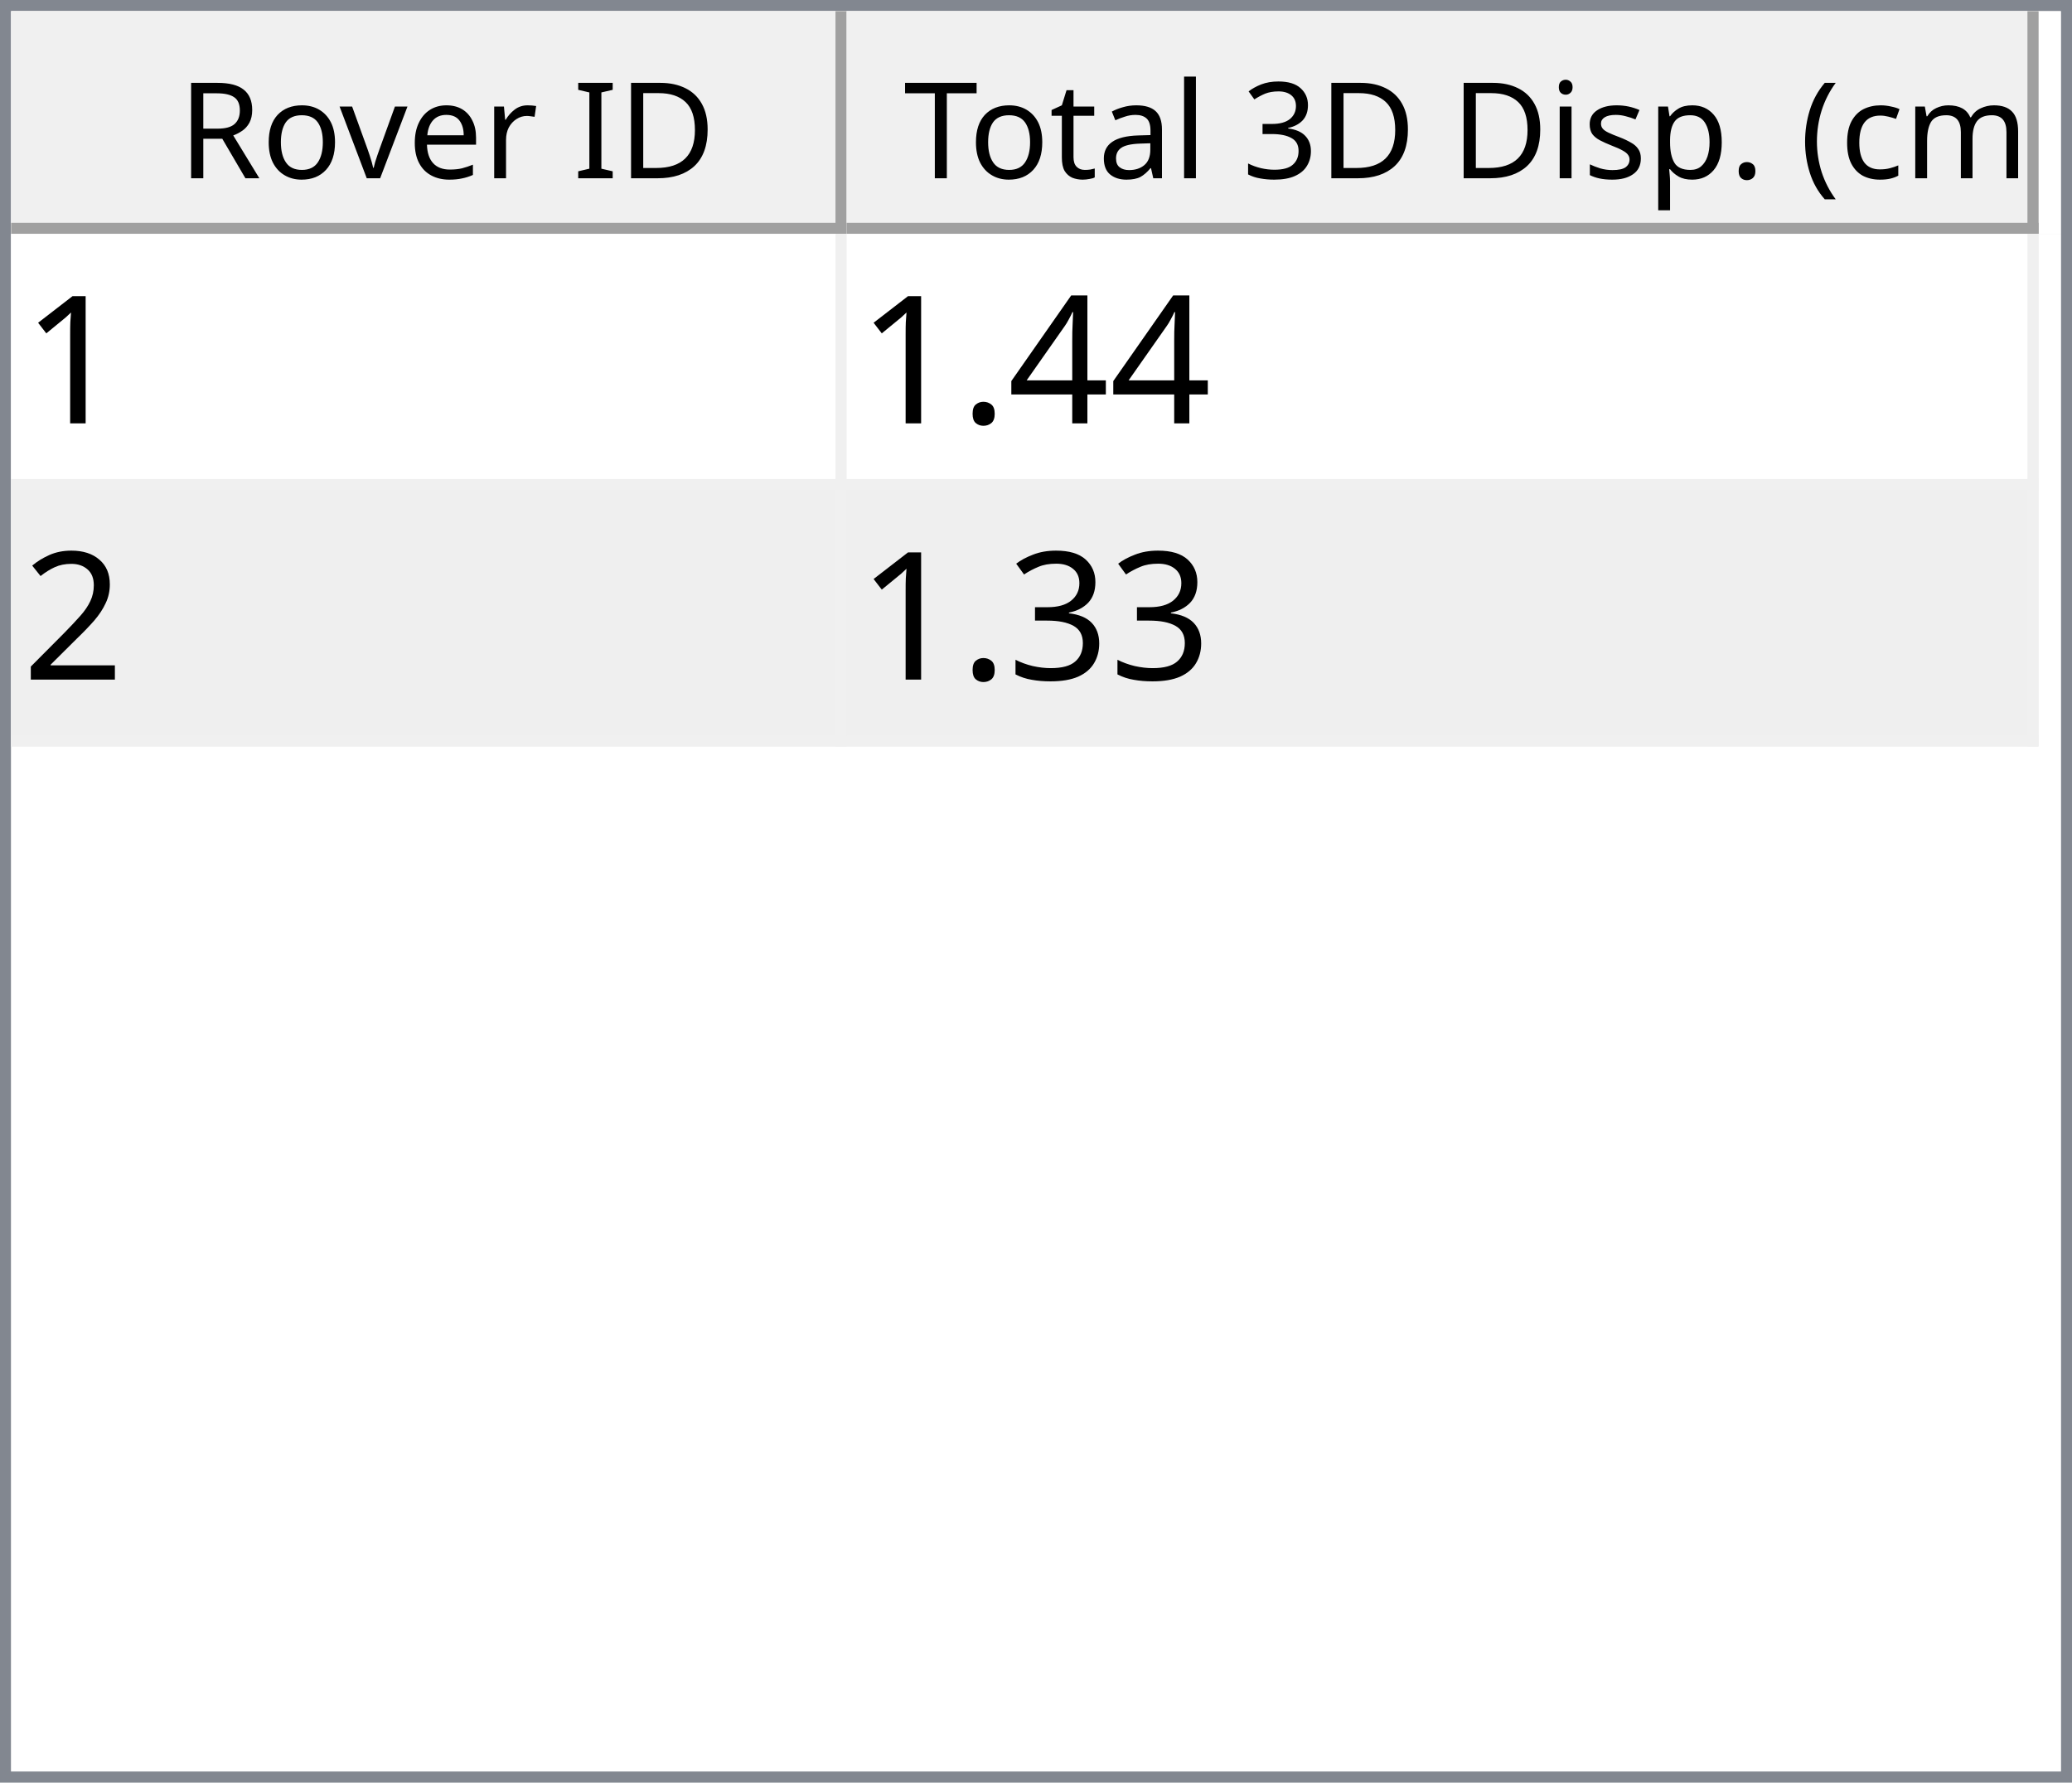
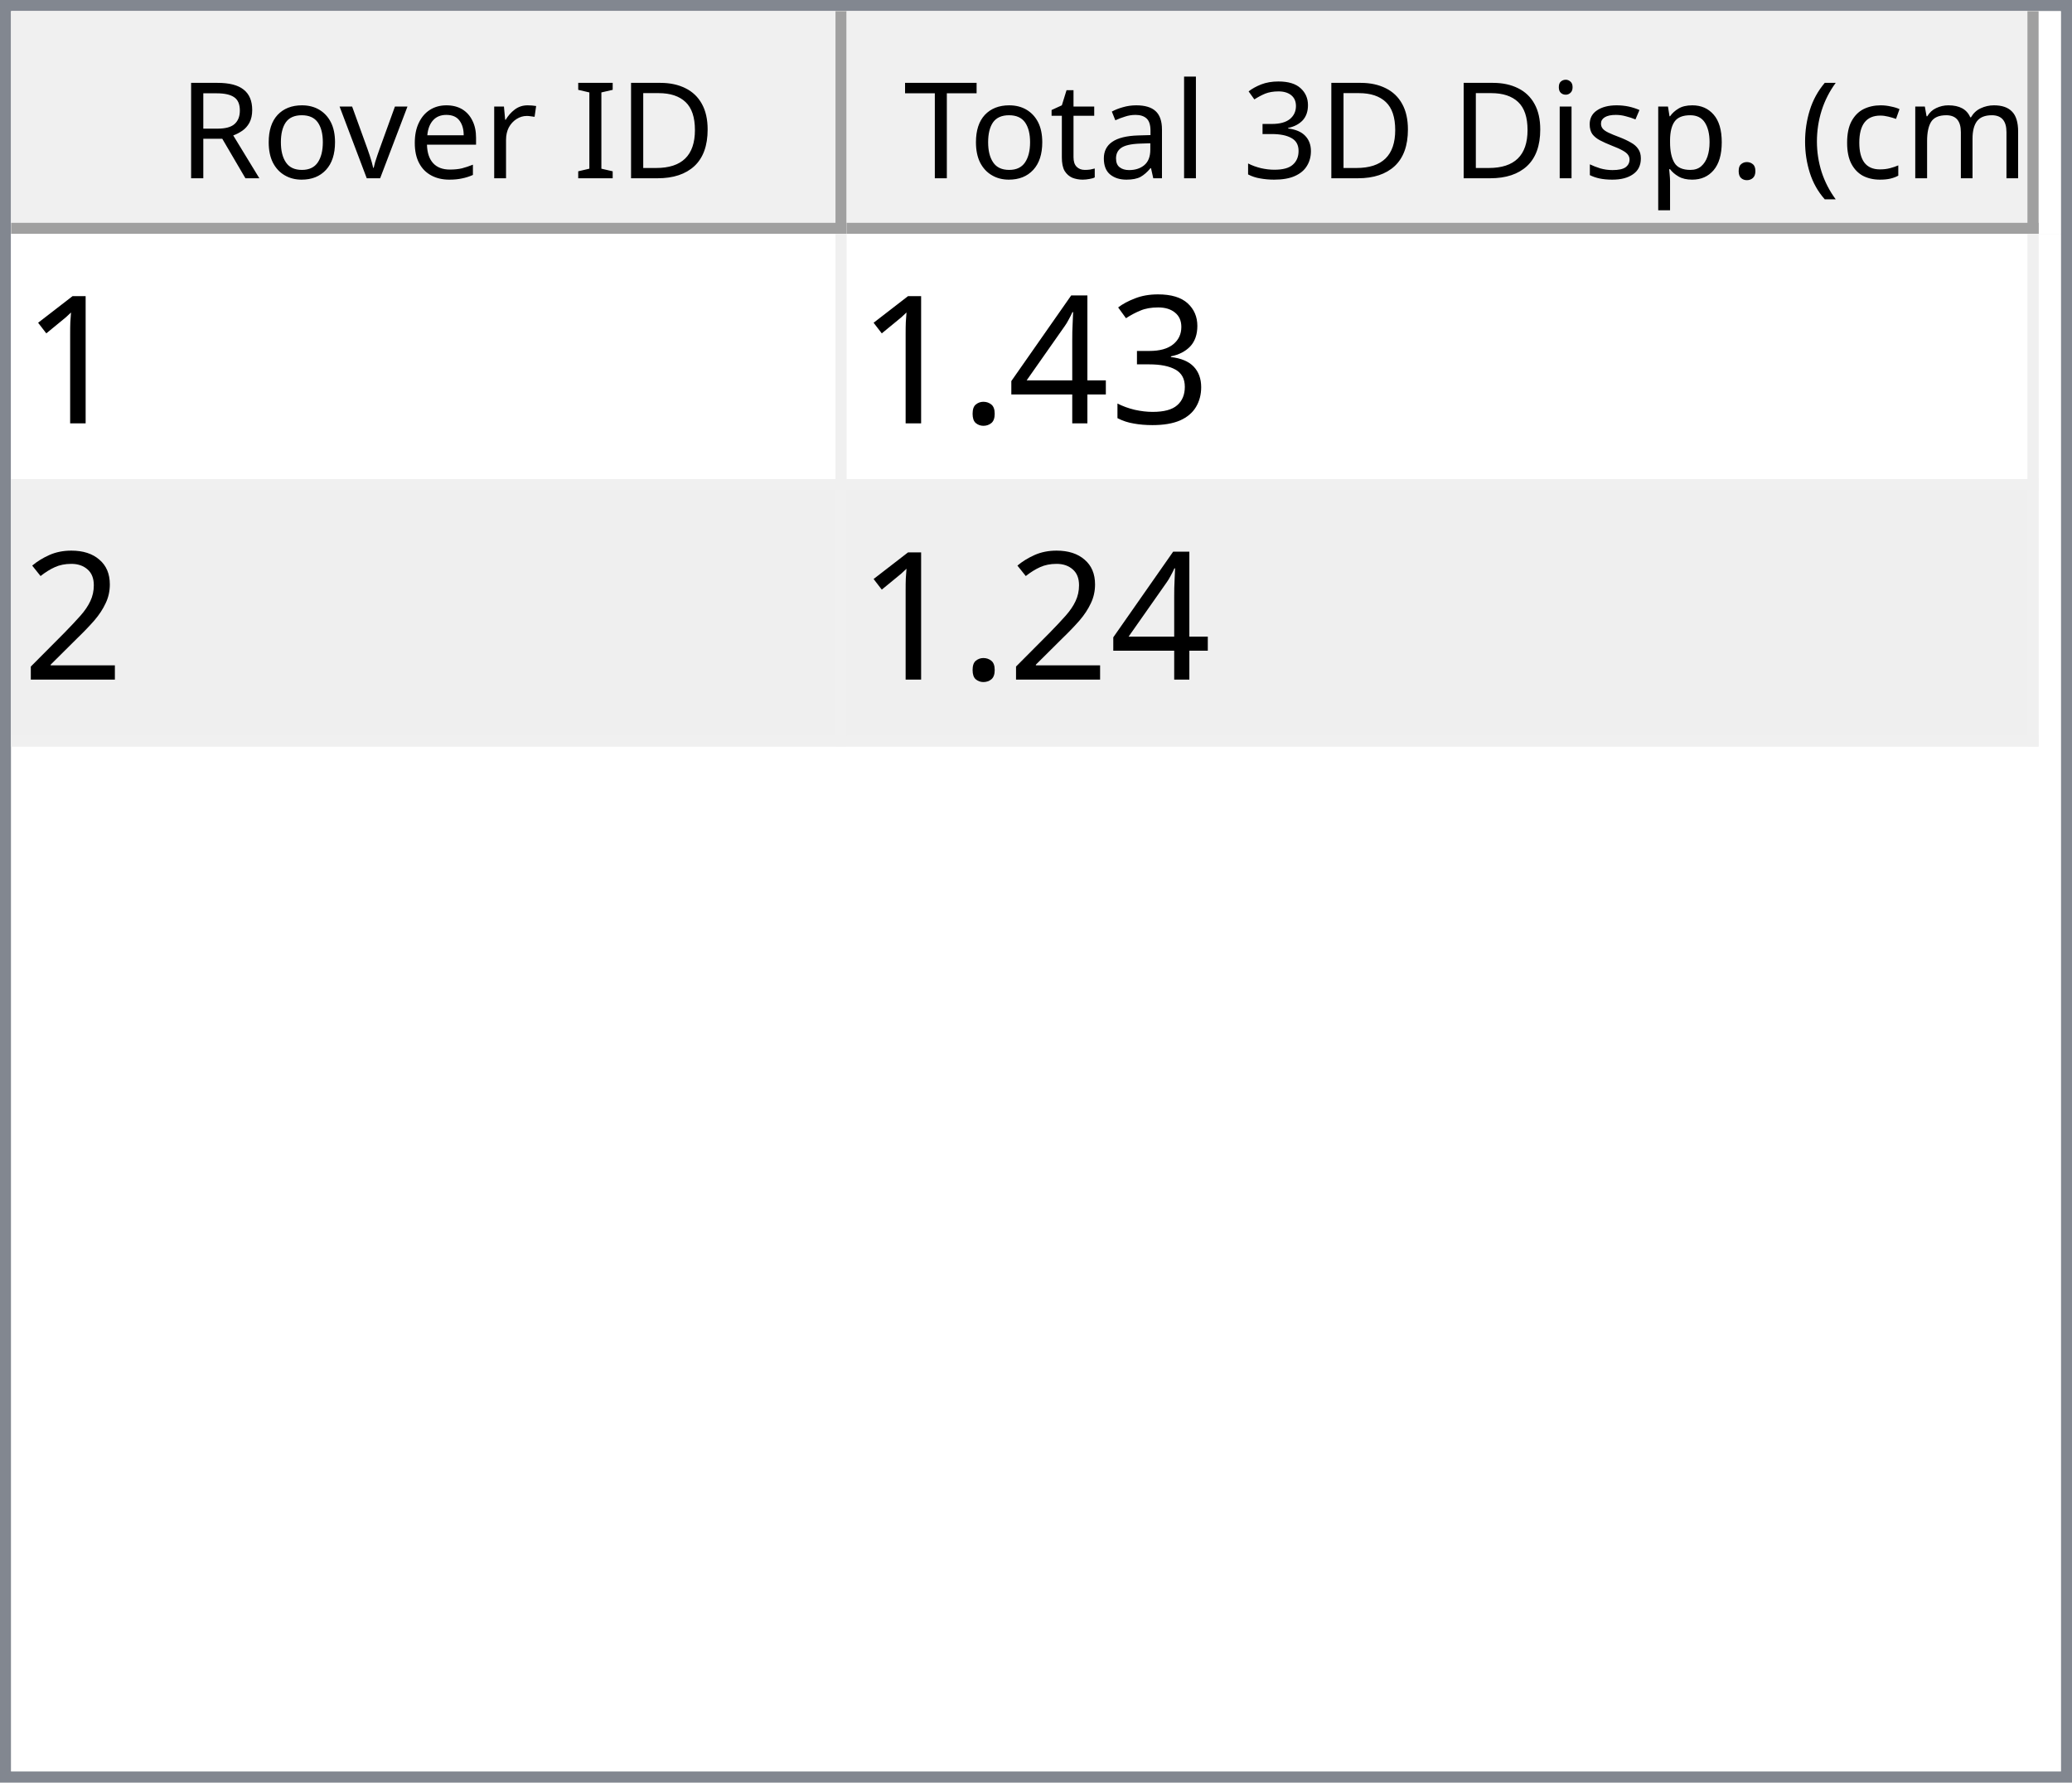
<svg xmlns="http://www.w3.org/2000/svg" style="fill-opacity:1; color-rendering:auto; color-interpolation:auto; text-rendering:auto; stroke:black; stroke-linecap:square; stroke-miterlimit:10; shape-rendering:auto; stroke-opacity:1; fill:black; stroke-dasharray:none; font-weight:normal; stroke-width:1; font-family:'Dialog'; font-style:normal; stroke-linejoin:miter; font-size:12px; stroke-dashoffset:0; image-rendering:auto;" width="186" height="160">
  <defs id="genericDefs" />
  <g>
    <defs id="defs1">
      <clipPath clipPathUnits="userSpaceOnUse" id="clipPath1">
        <path d="M0 0 L186 0 L186 160 L0 160 L0 0 Z" />
      </clipPath>
      <clipPath clipPathUnits="userSpaceOnUse" id="clipPath2">
        <path d="M0 0 L0 160 L186 160 L186 0 Z" />
      </clipPath>
      <clipPath clipPathUnits="userSpaceOnUse" id="clipPath3">
        <path d="M0 0 L0 20 L184 20 L184 0 Z" />
      </clipPath>
      <clipPath clipPathUnits="userSpaceOnUse" id="clipPath4">
        <path d="M0 0 L0 20 L75 20 L75 0 Z" />
      </clipPath>
      <clipPath clipPathUnits="userSpaceOnUse" id="clipPath5">
        <path d="M1 1 L1 19 L74 19 L74 1 Z" />
      </clipPath>
      <clipPath clipPathUnits="userSpaceOnUse" id="clipPath6">
        <path d="M0 0 L0 18 L73 18 L73 0 Z" />
      </clipPath>
      <clipPath clipPathUnits="userSpaceOnUse" id="clipPath7">
        <path d="M-0.5 -0.5 L-0.5 19.5 L74.5 19.5 L74.5 -0.5 Z" />
      </clipPath>
      <clipPath clipPathUnits="userSpaceOnUse" id="clipPath8">
        <path d="M0 0 L0 20 L107 20 L107 0 Z" />
      </clipPath>
      <clipPath clipPathUnits="userSpaceOnUse" id="clipPath9">
        <path d="M1 1 L1 19 L106 19 L106 1 Z" />
      </clipPath>
      <clipPath clipPathUnits="userSpaceOnUse" id="clipPath10">
        <path d="M0 0 L0 18 L105 18 L105 0 Z" />
      </clipPath>
      <clipPath clipPathUnits="userSpaceOnUse" id="clipPath11">
        <path d="M-0.5 -0.5 L-0.5 19.5 L106.5 19.5 L106.5 -0.5 Z" />
      </clipPath>
      <clipPath clipPathUnits="userSpaceOnUse" id="clipPath12">
        <path d="M0 0 L0 138 L184 138 L184 0 Z" />
      </clipPath>
      <clipPath clipPathUnits="userSpaceOnUse" id="clipPath13">
        <path d="M0 0 L0 46 L182 46 L182 0 Z" />
      </clipPath>
      <clipPath clipPathUnits="userSpaceOnUse" id="clipPath14">
        <path d="M-0.5 -0.5 L-0.5 45.5 L181.5 45.5 L181.5 -0.5 Z" />
      </clipPath>
      <clipPath clipPathUnits="userSpaceOnUse" id="clipPath15">
        <path d="M0 0 L0 22 L74 22 L74 0 Z" />
      </clipPath>
      <clipPath clipPathUnits="userSpaceOnUse" id="clipPath16">
        <path d="M0 0 L0 22 L106 22 L106 0 Z" />
      </clipPath>
      <font horiz-adv-x="64.551" id="font1">
        <font-face ascent="107.91" descent="25.098" units-per-em="100" style="font-style:normal; font-family:Segoe UI; font-weight:normal;" />
        <missing-glyph horiz-adv-x="64.551" d="M8.109 0 L8.109 68.266 L56.453 68.266 L56.453 0 L8.109 0 ZM15.328 7.234 L49.219 7.234 L49.219 61.031 L15.328 61.031 L15.328 7.234 Z" />
        <glyph unicode="D" horiz-adv-x="70.117" d="M9.188 0 L9.188 70.016 L28.516 70.016 Q65.531 70.016 65.531 35.891 Q65.531 19.672 55.25 9.836 Q44.969 0 27.734 0 L9.188 0 ZM17.391 62.594 L17.391 7.422 L27.828 7.422 Q41.609 7.422 49.273 14.797 Q56.938 22.172 56.938 35.688 Q56.938 62.594 28.328 62.594 L17.391 62.594 Z" />
        <glyph unicode="I" horiz-adv-x="26.611" d="M17.391 0 L9.188 0 L9.188 70.016 L17.391 70.016 L17.391 0 Z" />
        <glyph unicode=" " horiz-adv-x="27.393" d="" />
        <glyph unicode="r" horiz-adv-x="34.766" d="M34.188 41.891 Q32.078 43.5 28.125 43.5 Q23 43.5 19.555 38.672 Q16.109 33.844 16.109 25.484 L16.109 0 L8.109 0 L8.109 50 L16.109 50 L16.109 39.703 L16.312 39.703 Q18.016 44.969 21.531 47.922 Q25.047 50.875 29.391 50.875 Q32.516 50.875 34.188 50.203 L34.188 41.891 Z" />
        <glyph unicode="e" horiz-adv-x="52.295" d="M48.297 23 L12.984 23 Q13.188 14.656 17.484 10.109 Q21.781 5.562 29.297 5.562 Q37.75 5.562 44.828 11.141 L44.828 3.609 Q38.234 -1.172 27.391 -1.172 Q16.797 -1.172 10.742 5.641 Q4.688 12.453 4.688 24.812 Q4.688 36.469 11.305 43.82 Q17.922 51.172 27.734 51.172 Q37.547 51.172 42.922 44.828 Q48.297 38.484 48.297 27.203 L48.297 23 ZM40.094 29.781 Q40.047 36.719 36.75 40.578 Q33.453 44.438 27.594 44.438 Q21.922 44.438 17.969 40.383 Q14.016 36.328 13.094 29.781 L40.094 29.781 Z" />
        <glyph unicode="v" horiz-adv-x="47.9" d="M47.406 50 L27.484 0 L19.625 0 L0.688 50 L9.469 50 L22.172 13.672 Q23.578 9.672 23.922 6.688 L24.125 6.688 Q24.609 10.453 25.688 13.484 L38.969 50 L47.406 50 Z" />
        <glyph unicode="o" horiz-adv-x="58.594" d="M29 -1.172 Q17.922 -1.172 11.305 5.836 Q4.688 12.844 4.688 24.422 Q4.688 37.016 11.57 44.094 Q18.453 51.172 30.172 51.172 Q41.359 51.172 47.633 44.289 Q53.906 37.406 53.906 25.203 Q53.906 13.234 47.141 6.031 Q40.375 -1.172 29 -1.172 ZM29.594 44.438 Q21.875 44.438 17.383 39.188 Q12.891 33.938 12.891 24.703 Q12.891 15.828 17.43 10.695 Q21.969 5.562 29.594 5.562 Q37.359 5.562 41.531 10.594 Q45.703 15.625 45.703 24.906 Q45.703 34.281 41.531 39.359 Q37.359 44.438 29.594 44.438 Z" />
        <glyph unicode="R" horiz-adv-x="59.814" d="M59.375 0 L49.609 0 L37.891 19.625 Q36.281 22.359 34.766 24.289 Q33.25 26.219 31.664 27.438 Q30.078 28.656 28.25 29.219 Q26.422 29.781 24.125 29.781 L17.391 29.781 L17.391 0 L9.188 0 L9.188 70.016 L30.078 70.016 Q34.672 70.016 38.555 68.867 Q42.438 67.719 45.289 65.375 Q48.141 63.031 49.758 59.547 Q51.375 56.062 51.375 51.375 Q51.375 47.703 50.273 44.656 Q49.172 41.609 47.148 39.211 Q45.125 36.812 42.266 35.133 Q39.406 33.453 35.844 32.516 L35.844 32.328 Q37.594 31.547 38.891 30.547 Q40.188 29.547 41.359 28.18 Q42.531 26.812 43.68 25.078 Q44.828 23.344 46.234 21.047 L59.375 0 ZM17.391 62.594 L17.391 37.203 L28.516 37.203 Q31.594 37.203 34.203 38.133 Q36.812 39.062 38.719 40.797 Q40.625 42.531 41.703 45.047 Q42.781 47.562 42.781 50.688 Q42.781 56.297 39.141 59.445 Q35.5 62.594 28.609 62.594 L17.391 62.594 Z" />
        <glyph unicode=")" horiz-adv-x="30.176" d="M8.297 -15.922 L1.172 -15.922 Q16.406 2.344 16.406 26.812 Q16.406 51.469 1.078 70.016 L8.297 70.016 Q23.531 52.156 23.531 26.703 Q23.531 1.375 8.297 -15.922 Z" />
        <glyph unicode="m" horiz-adv-x="86.133" d="M79.109 0 L71.094 0 L71.094 28.719 Q71.094 37.016 68.531 40.727 Q65.969 44.438 59.906 44.438 Q54.781 44.438 51.195 39.75 Q47.609 35.062 47.609 28.516 L47.609 0 L39.594 0 L39.594 29.688 Q39.594 44.438 28.219 44.438 Q22.953 44.438 19.531 40.016 Q16.109 35.594 16.109 28.516 L16.109 0 L8.109 0 L8.109 50 L16.109 50 L16.109 42.094 L16.312 42.094 Q21.625 51.172 31.844 51.172 Q36.969 51.172 40.773 48.312 Q44.578 45.453 46 40.828 Q51.562 51.172 62.594 51.172 Q79.109 51.172 79.109 30.812 L79.109 0 Z" />
        <glyph unicode="c" horiz-adv-x="46.191" d="M42.188 2.297 Q36.422 -1.172 28.516 -1.172 Q17.828 -1.172 11.258 5.789 Q4.688 12.75 4.688 23.828 Q4.688 36.188 11.766 43.68 Q18.844 51.172 30.672 51.172 Q37.25 51.172 42.281 48.734 L42.281 40.531 Q36.719 44.438 30.375 44.438 Q22.703 44.438 17.797 38.945 Q12.891 33.453 12.891 24.516 Q12.891 15.719 17.508 10.641 Q22.125 5.562 29.891 5.562 Q36.422 5.562 42.188 9.906 L42.188 2.297 Z" />
        <glyph unicode="(" horiz-adv-x="30.176" d="M29.109 -15.922 L21.969 -15.922 Q6.844 1.375 6.844 26.703 Q6.844 52.156 21.969 70.016 L29.203 70.016 Q13.875 51.469 13.875 26.812 Q13.875 2.344 29.109 -15.922 Z" />
        <glyph unicode="." horiz-adv-x="21.68" d="M10.891 -1.078 Q8.641 -1.078 7.055 0.539 Q5.469 2.156 5.469 4.391 Q5.469 6.641 7.055 8.273 Q8.641 9.906 10.891 9.906 Q13.188 9.906 14.797 8.273 Q16.406 6.641 16.406 4.391 Q16.406 2.156 14.797 0.539 Q13.188 -1.078 10.891 -1.078 Z" />
        <glyph unicode="p" horiz-adv-x="58.789" d="M16.312 7.234 L16.109 7.234 L16.109 -23 L8.109 -23 L8.109 50 L16.109 50 L16.109 41.219 L16.312 41.219 Q22.219 51.172 33.594 51.172 Q43.266 51.172 48.688 44.461 Q54.109 37.75 54.109 26.469 Q54.109 13.922 48 6.375 Q41.891 -1.172 31.297 -1.172 Q21.578 -1.172 16.312 7.234 ZM16.109 27.391 L16.109 20.406 Q16.109 14.203 20.141 9.883 Q24.172 5.562 30.375 5.562 Q37.641 5.562 41.773 11.133 Q45.906 16.703 45.906 26.609 Q45.906 34.969 42.047 39.703 Q38.188 44.438 31.594 44.438 Q24.609 44.438 20.359 39.578 Q16.109 34.719 16.109 27.391 Z" />
        <glyph unicode="s" horiz-adv-x="42.432" d="M5.078 1.812 L5.078 10.406 Q11.625 5.562 19.484 5.562 Q30.031 5.562 30.031 12.594 Q30.031 14.594 29.125 15.992 Q28.219 17.391 26.68 18.461 Q25.141 19.531 23.07 20.383 Q21 21.234 18.609 22.172 Q15.281 23.484 12.766 24.828 Q10.25 26.172 8.57 27.859 Q6.891 29.547 6.031 31.695 Q5.172 33.844 5.172 36.719 Q5.172 40.234 6.789 42.945 Q8.406 45.656 11.086 47.484 Q13.766 49.312 17.211 50.242 Q20.656 51.172 24.312 51.172 Q30.812 51.172 35.938 48.922 L35.938 40.828 Q30.422 44.438 23.25 44.438 Q21 44.438 19.195 43.922 Q17.391 43.406 16.094 42.477 Q14.797 41.547 14.086 40.258 Q13.375 38.969 13.375 37.406 Q13.375 35.453 14.086 34.133 Q14.797 32.812 16.164 31.789 Q17.531 30.766 19.484 29.938 Q21.438 29.109 23.922 28.125 Q27.25 26.859 29.883 25.516 Q32.516 24.172 34.375 22.484 Q36.234 20.797 37.234 18.602 Q38.234 16.406 38.234 13.375 Q38.234 9.672 36.602 6.938 Q34.969 4.203 32.234 2.398 Q29.5 0.594 25.93 -0.289 Q22.359 -1.172 18.453 -1.172 Q10.75 -1.172 5.078 1.812 Z" />
        <glyph unicode="i" horiz-adv-x="24.219" d="M12.203 62.703 Q10.062 62.703 8.547 64.164 Q7.031 65.625 7.031 67.875 Q7.031 70.125 8.547 71.609 Q10.062 73.094 12.203 73.094 Q14.406 73.094 15.945 71.609 Q17.484 70.125 17.484 67.875 Q17.484 65.719 15.945 64.211 Q14.406 62.703 12.203 62.703 ZM16.109 0 L8.109 0 L8.109 50 L16.109 50 L16.109 0 Z" />
        <glyph unicode="3" horiz-adv-x="53.906" d="M46.531 19.828 Q46.531 15.094 44.75 11.211 Q42.969 7.328 39.719 4.57 Q36.469 1.812 31.93 0.297 Q27.391 -1.219 21.922 -1.219 Q11.922 -1.219 6 2.594 L6 11.188 Q13.094 5.609 22.219 5.609 Q25.875 5.609 28.828 6.539 Q31.781 7.469 33.906 9.227 Q36.031 10.984 37.18 13.477 Q38.328 15.969 38.328 19.094 Q38.328 32.812 18.797 32.812 L12.984 32.812 L12.984 39.594 L18.5 39.594 Q35.797 39.594 35.797 52.484 Q35.797 64.406 22.609 64.406 Q15.188 64.406 8.688 59.422 L8.688 67.188 Q15.375 71.188 24.609 71.188 Q29 71.188 32.57 69.969 Q36.141 68.75 38.68 66.555 Q41.219 64.359 42.609 61.281 Q44 58.203 44 54.5 Q44 40.672 30.031 36.719 L30.031 36.531 Q33.594 36.141 36.625 34.797 Q39.656 33.453 41.852 31.305 Q44.047 29.156 45.289 26.25 Q46.531 23.344 46.531 19.828 Z" />
        <glyph unicode="l" horiz-adv-x="24.219" d="M16.109 0 L8.109 0 L8.109 74.031 L16.109 74.031 L16.109 0 Z" />
        <glyph unicode="a" horiz-adv-x="50.879" d="M43.891 0 L35.891 0 L35.891 7.812 L35.688 7.812 Q30.469 -1.172 20.312 -1.172 Q12.844 -1.172 8.617 2.781 Q4.391 6.734 4.391 13.281 Q4.391 27.297 20.906 29.594 L35.891 31.688 Q35.891 44.438 25.594 44.438 Q16.547 44.438 9.281 38.281 L9.281 46.484 Q16.656 51.172 26.266 51.172 Q43.891 51.172 43.891 32.516 L43.891 0 ZM35.891 25.297 L23.828 23.641 Q18.266 22.859 15.43 20.875 Q12.594 18.891 12.594 13.875 Q12.594 10.203 15.211 7.883 Q17.828 5.562 22.172 5.562 Q28.125 5.562 32.008 9.742 Q35.891 13.922 35.891 20.312 L35.891 25.297 Z" />
        <glyph unicode="t" horiz-adv-x="33.887" d="M31.297 0.484 Q28.469 -1.078 23.828 -1.078 Q10.688 -1.078 10.688 13.578 L10.688 43.172 L2.094 43.172 L2.094 50 L10.688 50 L10.688 62.203 L18.703 64.797 L18.703 50 L31.297 50 L31.297 43.172 L18.703 43.172 L18.703 14.984 Q18.703 9.969 20.414 7.82 Q22.125 5.672 26.078 5.672 Q29.109 5.672 31.297 7.328 L31.297 0.484 Z" />
        <glyph unicode="T" horiz-adv-x="52.393" d="M50.594 62.594 L30.375 62.594 L30.375 0 L22.172 0 L22.172 62.594 L2 62.594 L2 70.016 L50.594 70.016 L50.594 62.594 Z" />
      </font>
      <font horiz-adv-x="75.0" id="font2">
        <font-face ascent="100.537" descent="21.973" units-per-em="100" style="font-style:normal; font-family:sans-serif; font-weight:normal;" />
        <missing-glyph horiz-adv-x="75.0" d="M12.5 0 L12.5 62.5 L62.5 62.5 L62.5 0 L12.5 0 ZM14.062 1.562 L60.938 1.562 L60.938 60.938 L14.062 60.938 L14.062 1.562 Z" />
        <glyph unicode="1" horiz-adv-x="55.615" d="M37.25 0 L28.469 0 L28.469 56 Q25.297 52.984 20.141 49.953 Q14.984 46.922 10.891 45.406 L10.891 53.906 Q18.266 57.375 23.781 62.305 Q29.297 67.234 31.594 71.875 L37.25 71.875 L37.25 0 Z" />
+         <glyph unicode="3" horiz-adv-x="55.615" d="M4.203 18.891 L12.984 20.062 Q14.5 12.594 18.141 9.297 Q21.781 6 27 6 Q33.203 6 37.477 10.297 Q41.75 14.594 41.75 20.953 Q41.75 27 37.797 30.93 Q33.844 34.859 27.734 34.859 Q25.25 34.859 21.531 33.891 L22.516 41.609 Q23.391 41.5 23.922 41.5 Q29.547 41.5 34.039 44.43 Q38.531 47.359 38.531 53.469 Q38.531 58.297 35.258 61.477 Q31.984 64.656 26.812 64.656 Q21.688 64.656 18.266 61.43 Q14.844 58.203 13.875 51.766 L5.078 53.328 Q6.688 62.156 12.398 67.016 Q18.109 71.875 26.609 71.875 Q32.469 71.875 37.398 69.359 Q42.328 66.844 44.945 62.5 Q47.562 58.156 47.562 53.266 Q47.562 48.641 45.07 44.828 Q42.578 41.016 37.703 38.766 Q44.047 37.312 47.562 32.695 Q51.078 28.078 51.078 21.141 Q51.078 11.766 44.242 5.25 Q37.406 -1.266 26.953 -1.266 Q17.531 -1.266 11.305 4.352 Q5.078 9.969 4.203 18.891 Z" />
        <glyph unicode="4" horiz-adv-x="55.615" d="M32.328 0 L32.328 17.141 L1.266 17.141 L1.266 25.203 L33.938 71.578 L41.109 71.578 L41.109 25.203 L50.781 25.203 L50.781 17.141 L41.109 17.141 L41.109 0 L32.328 0 ZM32.328 25.203 L32.328 57.469 L9.906 25.203 L32.328 25.203 Z" />
        <glyph unicode="." horiz-adv-x="27.783" d="M9.078 0 L9.078 10.016 L19.094 10.016 L19.094 0 L9.078 0 Z" />
        <glyph unicode="2" horiz-adv-x="55.615" d="M50.344 8.453 L50.344 0 L3.031 0 Q2.938 3.172 4.047 6.109 Q5.859 10.938 9.836 15.625 Q13.812 20.312 21.344 26.469 Q33.016 36.031 37.117 41.625 Q41.219 47.219 41.219 52.203 Q41.219 57.422 37.477 61.008 Q33.734 64.594 27.734 64.594 Q21.391 64.594 17.578 60.789 Q13.766 56.984 13.719 50.25 L4.688 51.172 Q5.609 61.281 11.664 66.578 Q17.719 71.875 27.938 71.875 Q38.234 71.875 44.242 66.164 Q50.25 60.453 50.25 52 Q50.25 47.703 48.492 43.555 Q46.734 39.406 42.656 34.812 Q38.578 30.219 29.109 22.219 Q21.188 15.578 18.945 13.211 Q16.703 10.844 15.234 8.453 L50.344 8.453 Z" />
-         <glyph unicode="3" horiz-adv-x="55.615" d="M4.203 18.891 L12.984 20.062 Q14.5 12.594 18.141 9.297 Q21.781 6 27 6 Q33.203 6 37.477 10.297 Q41.75 14.594 41.75 20.953 Q41.75 27 37.797 30.93 Q33.844 34.859 27.734 34.859 Q25.25 34.859 21.531 33.891 L22.516 41.609 Q23.391 41.5 23.922 41.5 Q29.547 41.5 34.039 44.43 Q38.531 47.359 38.531 53.469 Q38.531 58.297 35.258 61.477 Q31.984 64.656 26.812 64.656 Q21.688 64.656 18.266 61.43 Q14.844 58.203 13.875 51.766 L5.078 53.328 Q6.688 62.156 12.398 67.016 Q18.109 71.875 26.609 71.875 Q32.469 71.875 37.398 69.359 Q42.328 66.844 44.945 62.5 Q47.562 58.156 47.562 53.266 Q47.562 48.641 45.07 44.828 Q42.578 41.016 37.703 38.766 Q44.047 37.312 47.562 32.695 Q51.078 28.078 51.078 21.141 Q51.078 11.766 44.242 5.25 Q37.406 -1.266 26.953 -1.266 Q17.531 -1.266 11.305 4.352 Q5.078 9.969 4.203 18.891 Z" />
      </font>
    </defs>
    <g style="fill:white; stroke:white;">
      <rect x="0" y="0" width="186" style="clip-path:url(#clipPath1); stroke:none;" height="160" />
    </g>
    <g style="fill:white; text-rendering:optimizeSpeed; color-rendering:optimizeSpeed; image-rendering:optimizeSpeed; shape-rendering:crispEdges; stroke:white; color-interpolation:sRGB;">
      <rect x="0" width="186" height="160" y="0" style="stroke:none;" />
      <path style="stroke:none;" d="M0 160 L186 160 L186 0 L0 0 Z" />
    </g>
    <g style="fill:rgb(240,240,240); font-family:'Segoe UI'; stroke:rgb(240,240,240);">
      <rect x="0" y="0" width="186" style="clip-path:url(#clipPath2); stroke:none;" height="160" />
    </g>
    <g style="fill:rgb(130,135,144); font-family:'Segoe UI'; stroke:rgb(130,135,144);">
      <path d="M0 0 L186 0 L186 160 L0 160 L0 0 ZM1 1 L185 1 L185 159 L1 159 L1 1 Z" style="fill-rule:evenodd; clip-path:url(#clipPath2); stroke:none;" />
    </g>
    <g style="fill:white; font-family:'Segoe UI'; stroke:white;" transform="translate(1,1)">
      <rect x="0" y="0" width="184" style="clip-path:url(#clipPath3); stroke:none;" height="20" />
    </g>
    <g style="fill:rgb(240,240,240); font-family:'Segoe UI'; stroke:rgb(240,240,240);" transform="translate(1,1)">
      <rect x="0" y="0" width="75" style="clip-path:url(#clipPath4); stroke:none;" height="20" />
    </g>
    <g style="font-family:'Segoe UI';" transform="translate(2,2)">
      <text x="14" xml:space="preserve" y="14" style="clip-path:url(#clipPath6); stroke:none;">Rover ID</text>
    </g>
    <g style="fill:rgb(160,160,160); font-family:'Segoe UI'; stroke:rgb(160,160,160); stroke-linejoin:bevel;" transform="translate(1.5,1.5)">
      <line x1="74" x2="74" y1="0" style="fill:none; clip-path:url(#clipPath7);" y2="19" />
    </g>
    <g style="fill:rgb(160,160,160); font-family:'Segoe UI'; stroke:rgb(160,160,160); stroke-linejoin:bevel;" transform="matrix(1,0,0,1,1,1) translate(0.5,0.5)">
      <line x1="0" x2="74" y1="19" style="fill:none; clip-path:url(#clipPath7);" y2="19" />
    </g>
    <g style="fill:rgb(240,240,240); font-family:'Segoe UI'; stroke:rgb(240,240,240);" transform="translate(76,1)">
      <rect x="0" y="0" width="107" style="clip-path:url(#clipPath8); stroke:none;" height="20" />
    </g>
    <g style="font-family:'Segoe UI';" transform="translate(77,2)">
      <text x="1" xml:space="preserve" y="14" style="clip-path:url(#clipPath10); stroke:none;"> Total 3D Disp. (cm)</text>
    </g>
    <g style="fill:rgb(160,160,160); font-family:'Segoe UI'; stroke:rgb(160,160,160); stroke-linejoin:bevel;" transform="translate(76.5,1.5)">
      <line x1="106" x2="106" y1="0" style="fill:none; clip-path:url(#clipPath11);" y2="19" />
    </g>
    <g style="fill:rgb(160,160,160); font-family:'Segoe UI'; stroke:rgb(160,160,160); stroke-linejoin:bevel;" transform="matrix(1,0,0,1,76,1) translate(0.5,0.5)">
      <line x1="0" x2="106" y1="19" style="fill:none; clip-path:url(#clipPath11);" y2="19" />
    </g>
    <g style="fill:white; font-family:'Segoe UI'; stroke:white;" transform="translate(1,21)">
      <rect x="0" y="0" width="184" style="clip-path:url(#clipPath12); stroke:none;" height="138" />
    </g>
    <g style="fill:rgb(240,240,240); font-size:16px; font-family:sans-serif; stroke:rgb(240,240,240);" transform="translate(1,21)">
      <rect x="0" y="0" width="182" style="clip-path:url(#clipPath13); stroke:none;" height="46" />
      <line transform="translate(0.5,0.5)" x1="0" x2="181" y1="22" style="clip-path:url(#clipPath14); fill:none; stroke-linejoin:bevel;" y2="22" />
    </g>
    <g transform="matrix(1,0,0,1,1,21) translate(0.5,0.5)" style="fill:rgb(240,240,240); font-size:16px; font-family:sans-serif; stroke:rgb(240,240,240); stroke-linejoin:bevel;">
      <line x1="0" x2="181" y1="45" style="fill:none; clip-path:url(#clipPath14);" y2="45" />
    </g>
    <g transform="matrix(1,0,0,1,1,21) translate(0.5,0.5)" style="fill:rgb(240,240,240); font-size:16px; font-family:sans-serif; stroke:rgb(240,240,240); stroke-linejoin:bevel;">
      <line x1="74" x2="74" y1="0" style="fill:none; clip-path:url(#clipPath14);" y2="45" />
    </g>
    <g transform="matrix(1,0,0,1,1,21) translate(0.5,0.5)" style="fill:rgb(240,240,240); font-size:16px; font-family:sans-serif; stroke:rgb(240,240,240); stroke-linejoin:bevel;">
      <line x1="181" x2="181" y1="0" style="fill:none; clip-path:url(#clipPath14);" y2="45" />
    </g>
    <g style="fill:white; font-size:16px; font-family:sans-serif; stroke:white;" transform="matrix(1,0,0,1,1,21)">
      <rect x="0" y="0" width="74" style="clip-path:url(#clipPath15); stroke:none;" height="22" />
      <text x="1" y="17" style="fill:black; clip-path:url(#clipPath15); stroke:none;" xml:space="preserve">1</text>
    </g>
    <g style="fill:white; font-size:16px; font-family:sans-serif; stroke:white;" transform="matrix(1,0,0,1,1,21) translate(75,0)">
      <rect x="0" y="0" width="106" style="clip-path:url(#clipPath16); stroke:none;" height="22" />
-       <text x="1" y="17" style="fill:black; clip-path:url(#clipPath16); stroke:none;" xml:space="preserve">1.44</text>
+       <text x="1" y="17" style="fill:black; clip-path:url(#clipPath16); stroke:none;" xml:space="preserve">1.43</text>
    </g>
    <g style="fill:rgb(239,239,239); font-size:16px; font-family:sans-serif; stroke:rgb(239,239,239);" transform="matrix(1,0,0,1,1,21) translate(0,23)">
      <rect x="0" y="0" width="74" style="clip-path:url(#clipPath15); stroke:none;" height="22" />
      <text x="1" y="17" style="fill:black; clip-path:url(#clipPath15); stroke:none;" xml:space="preserve">2</text>
    </g>
    <g style="fill:rgb(239,239,239); font-size:16px; font-family:sans-serif; stroke:rgb(239,239,239);" transform="matrix(1,0,0,1,1,21) translate(75,23)">
      <rect x="0" y="0" width="106" style="clip-path:url(#clipPath16); stroke:none;" height="22" />
-       <text x="1" y="17" style="fill:black; clip-path:url(#clipPath16); stroke:none;" xml:space="preserve">1.33</text>
+       <text x="1" y="17" style="fill:black; clip-path:url(#clipPath16); stroke:none;" xml:space="preserve">1.24</text>
    </g>
  </g>
</svg>
